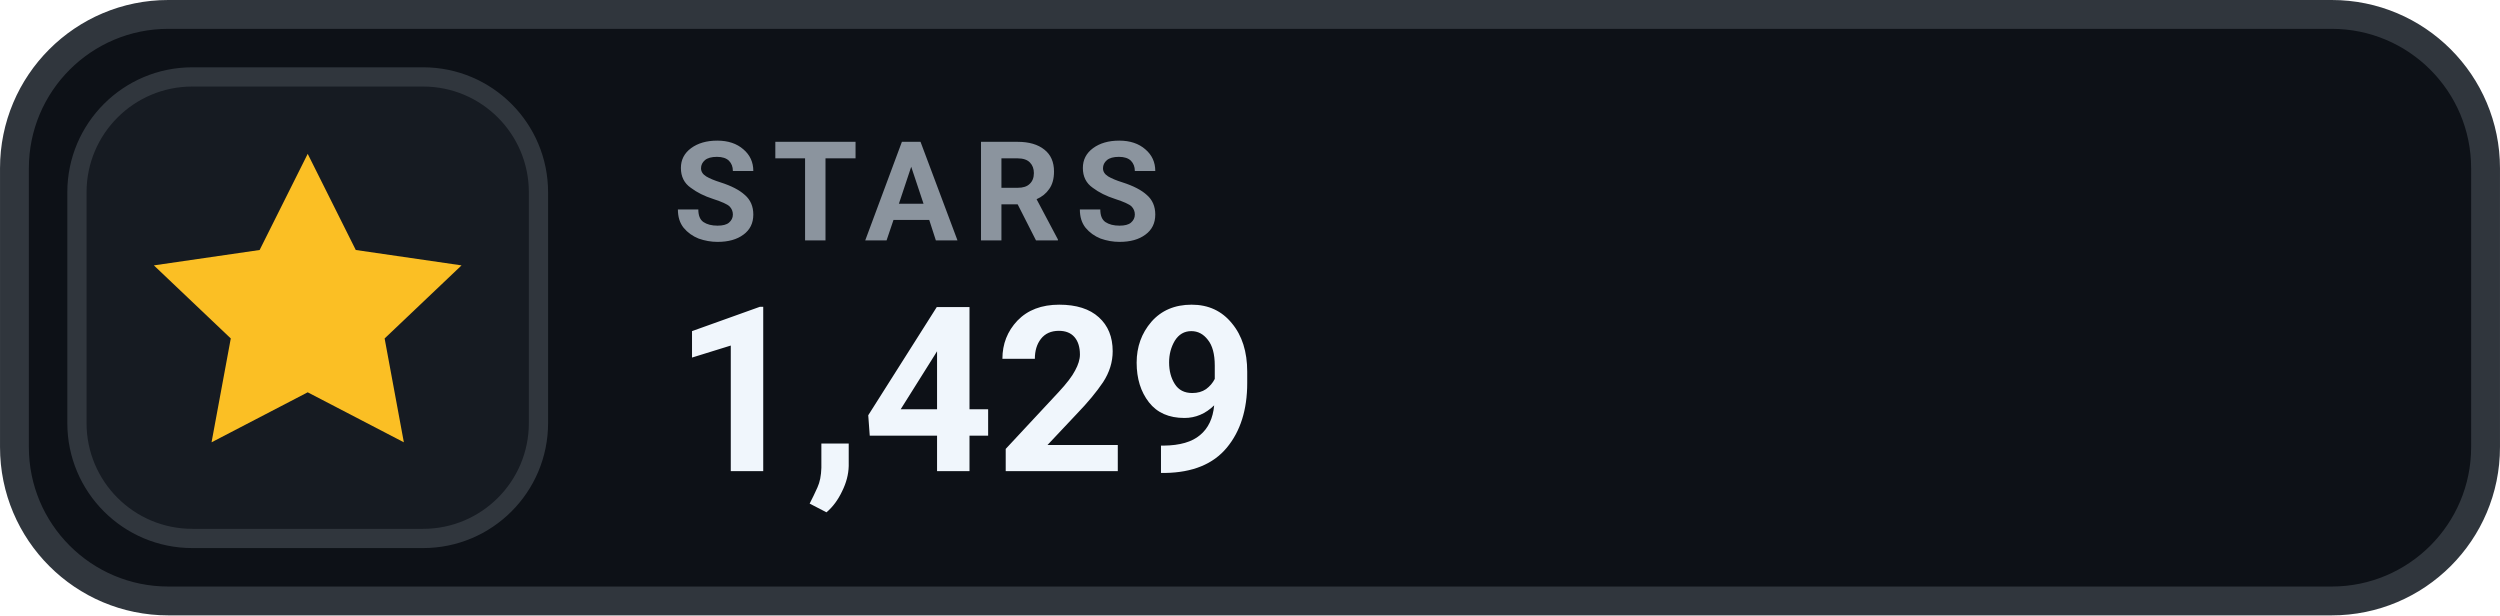
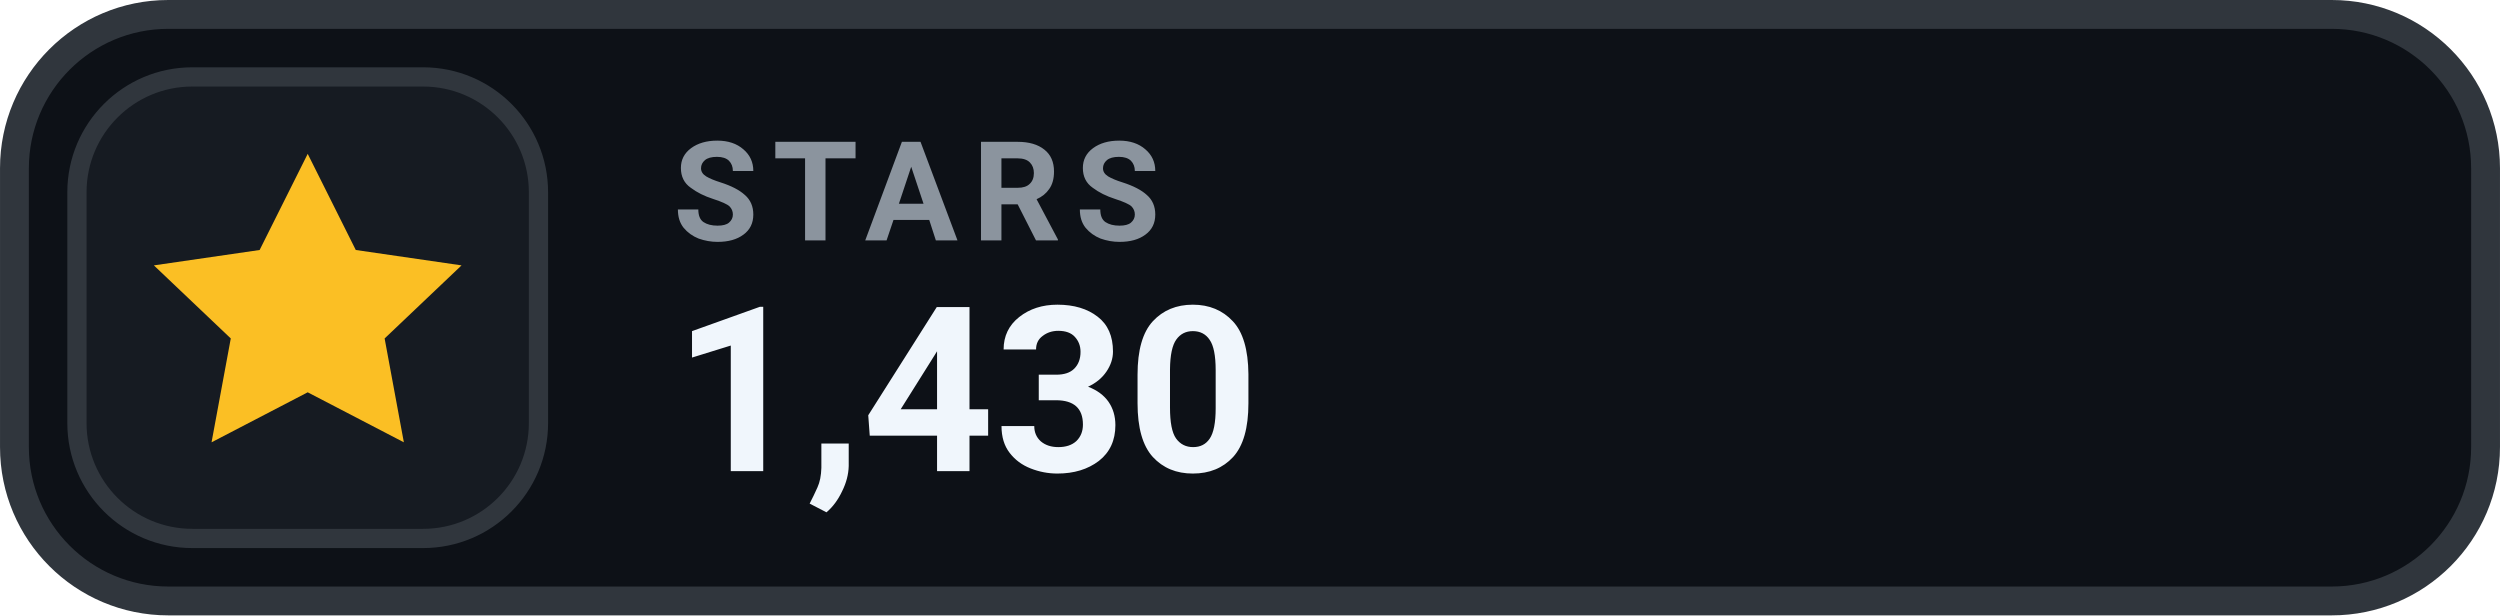
- <svg xmlns="http://www.w3.org/2000/svg" width="126" height="31.015" viewBox="0 0 130 32" role="img" aria-label="STARS 1,429">
+ <svg xmlns="http://www.w3.org/2000/svg" width="126" height="31.015" viewBox="0 0 130 32" role="img" aria-label="STARS 1,430">
  <rect x=".75" y=".75" width="128.5" height="30.5" rx="8" fill="#0D1117" stroke="#30363D" stroke-width="1.5" />
  <rect x="4" y="4" width="24" height="24" rx="6" fill="#161B22" stroke="#30363D" stroke-width="1" />
  <g transform="translate(16 16)" style="color:#FBBF24;">
    <path d="M0 -8 l2.5 5 5.5 .8 -4 3.8 1 5.4 -5 -2.6 -5 2.6 1 -5.4 -4 -3.8 5.5 -.8 Z" fill="currentColor" />
  </g>
  <text x="35" y="12.5" fill="#8B949E" font-family="-apple-system,BlinkMacSystemFont,'Segoe UI',Roboto,Helvetica,Arial,sans-serif" font-size="7.2" font-weight="700" letter-spacing=".75">STARS</text>
-   <text x="35" y="24.5" fill="#F0F6FC" font-family="-apple-system,BlinkMacSystemFont,'Segoe UI',Roboto,Helvetica,Arial,sans-serif" font-size="12" font-weight="700">1,429</text>
+   <text x="35" y="24.5" fill="#F0F6FC" font-family="-apple-system,BlinkMacSystemFont,'Segoe UI',Roboto,Helvetica,Arial,sans-serif" font-size="12" font-weight="700">1,430</text>
</svg>
